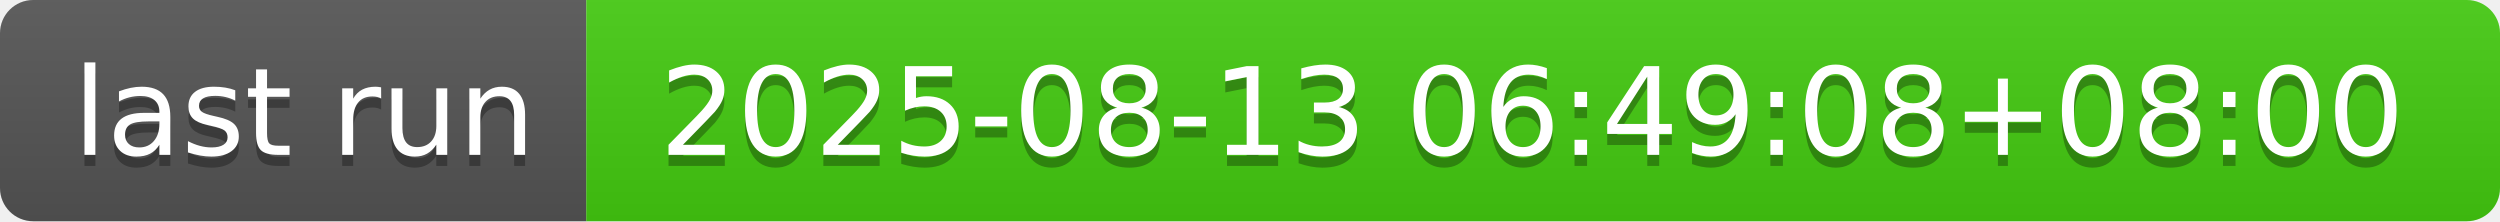
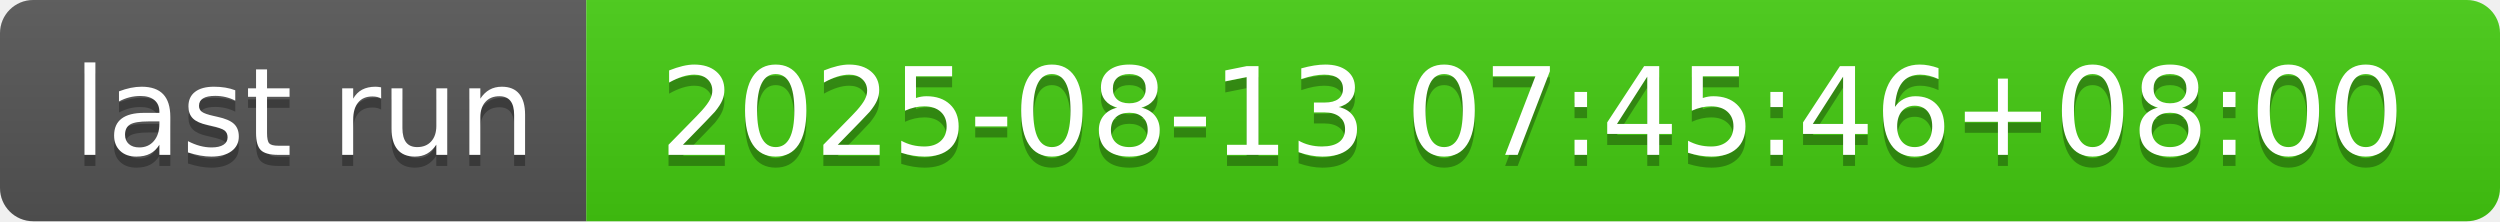
- <svg xmlns="http://www.w3.org/2000/svg" width="226" height="20" role="img" aria-label="last run: 2025-08-13 06:49:08+08:00">
+ <svg xmlns="http://www.w3.org/2000/svg" width="226" height="20" role="img" aria-label="last run: 2025-08-13 07:45:46+08:00">
  <linearGradient id="s" x2="0" y2="100%">
    <stop offset="0" stop-color="#bbb" stop-opacity=".1" />
    <stop offset="1" stop-opacity=".1" />
  </linearGradient>
  <clipPath id="r">
    <rect width="226" height="20" rx="3" fill="#fff" />
  </clipPath>
  <g clip-path="url(#r)">
    <rect width="53" height="20" fill="#555" />
    <rect x="53" width="173" height="20" fill="#4c1" />
    <rect width="226" height="20" fill="url(#s)" />
  </g>
  <g fill="#fff" text-anchor="middle" font-family="Verdana,Geneva,DejaVu Sans,sans-serif" text-rendering="geometricPrecision" font-size="110">
    <text aria-hidden="true" x="275" y="150" fill="#010101" fill-opacity=".3" transform="scale(.1)" textLength="430">last run</text>
    <text x="275" y="140" transform="scale(.1)" fill="#fff" textLength="430">last run</text>
-     <text aria-hidden="true" x="1385" y="150" fill="#010101" fill-opacity=".3" transform="scale(.1)" textLength="1630">2025-08-13 06:49:08+08:00</text>
-     <text x="1385" y="140" transform="scale(.1)" fill="#fff" textLength="1630">2025-08-13 06:49:08+08:00</text>
+     <text aria-hidden="true" x="1385" y="150" fill="#010101" fill-opacity=".3" transform="scale(.1)" textLength="1630">2025-08-13 07:45:46+08:00</text>
+     <text x="1385" y="140" transform="scale(.1)" fill="#fff" textLength="1630">2025-08-13 07:45:46+08:00</text>
  </g>
</svg>
